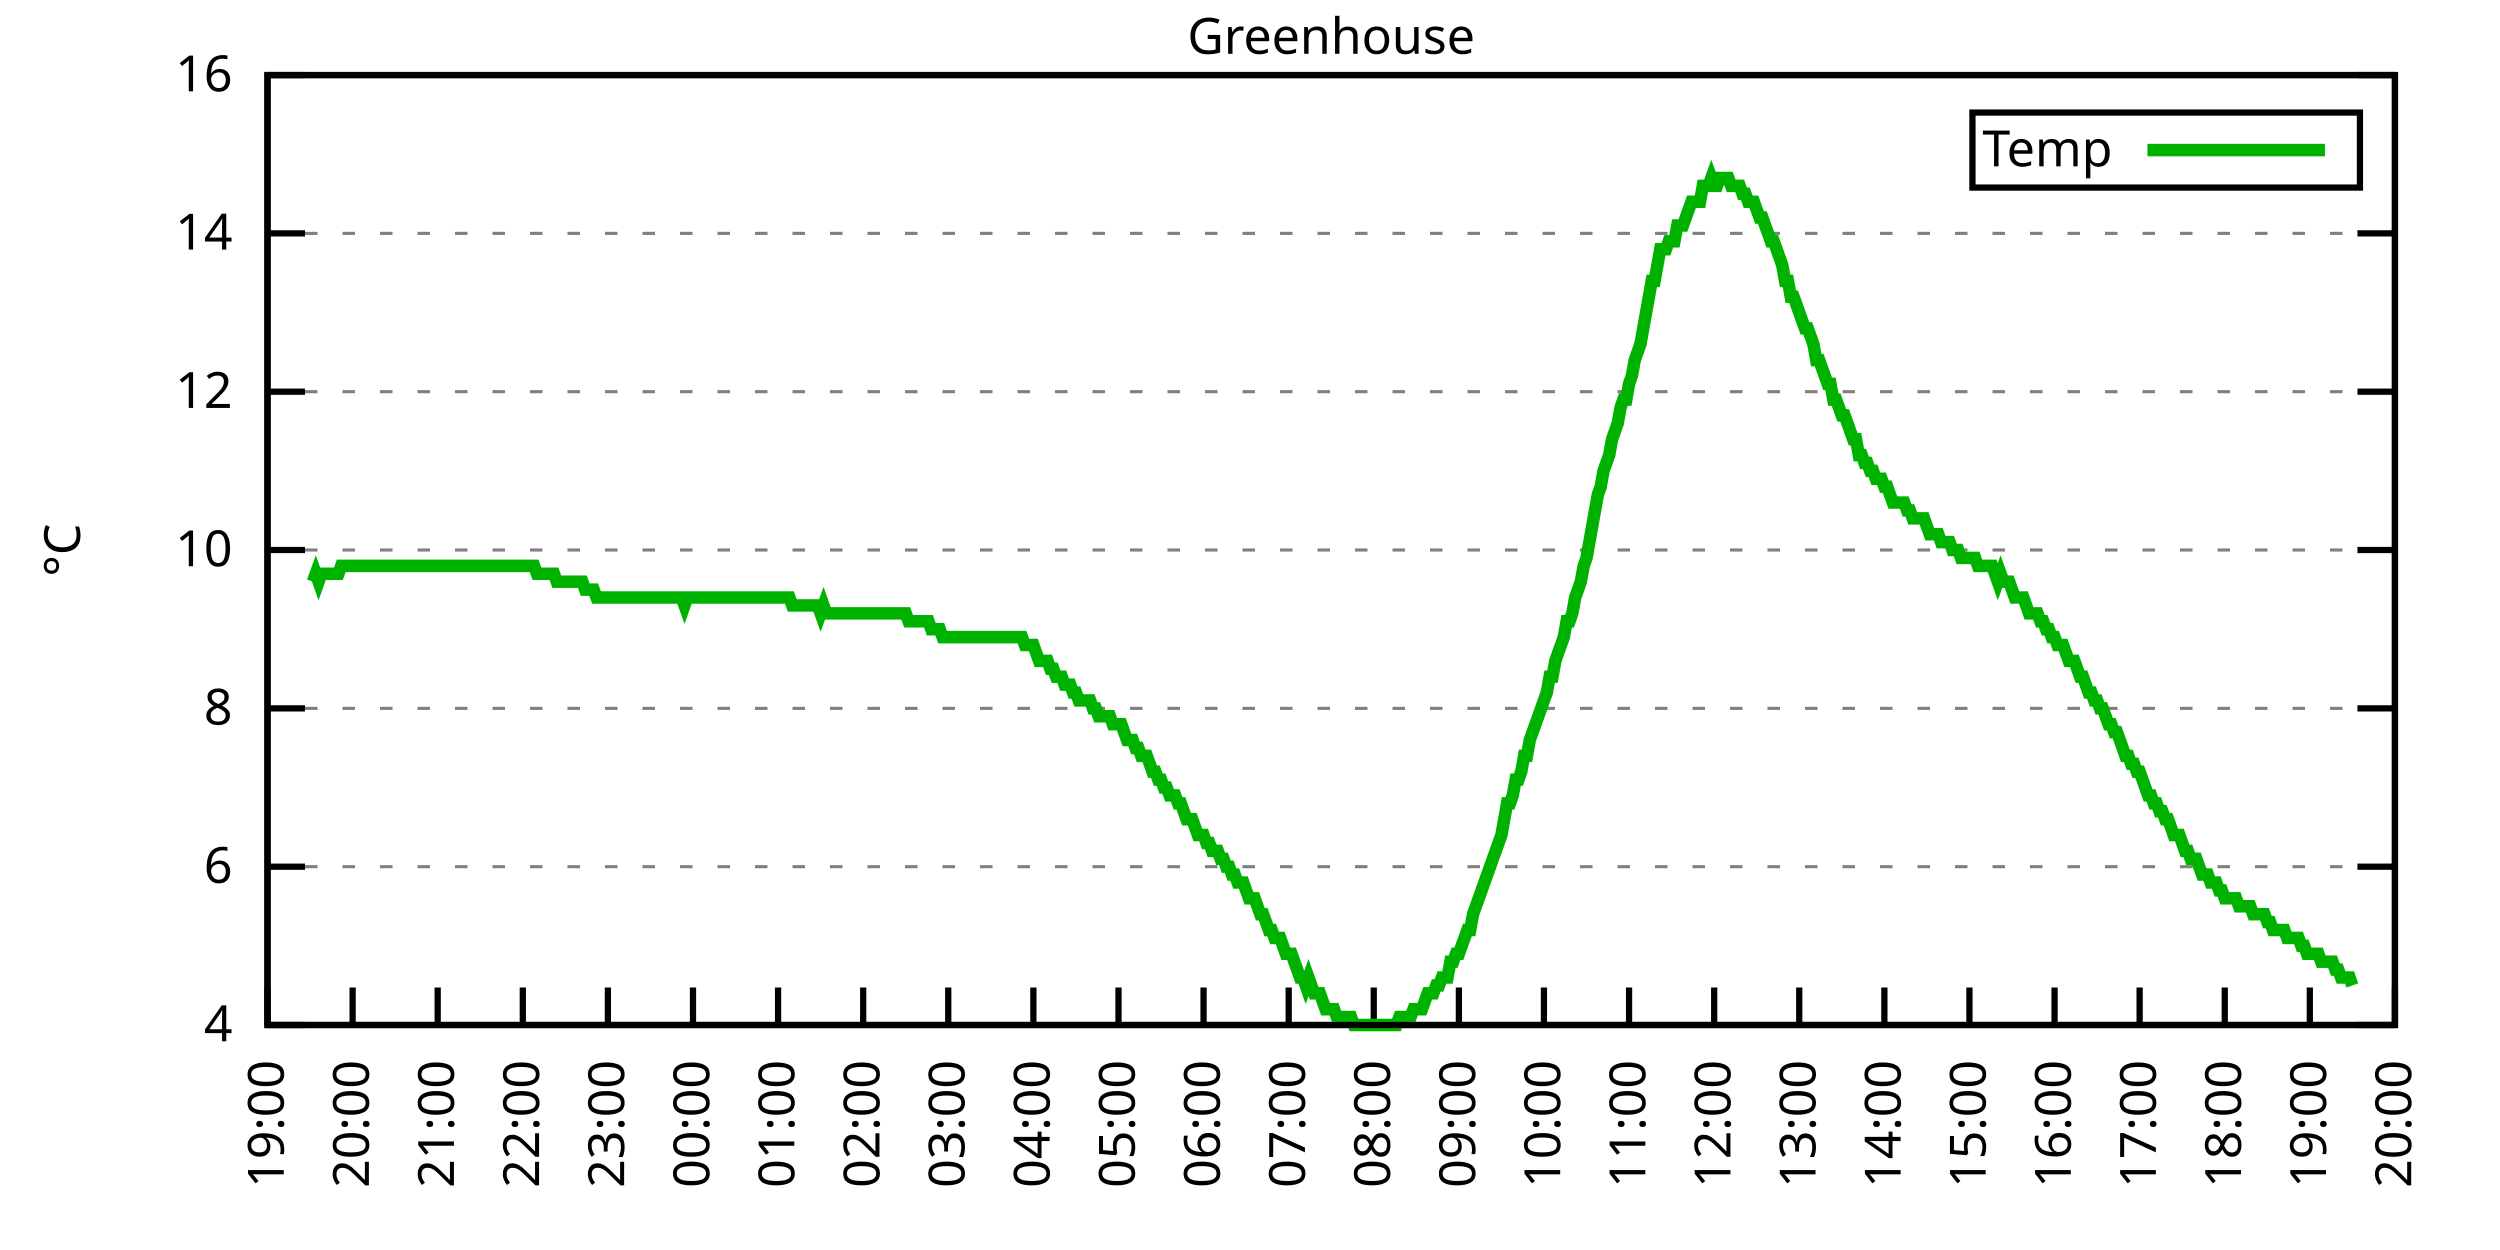
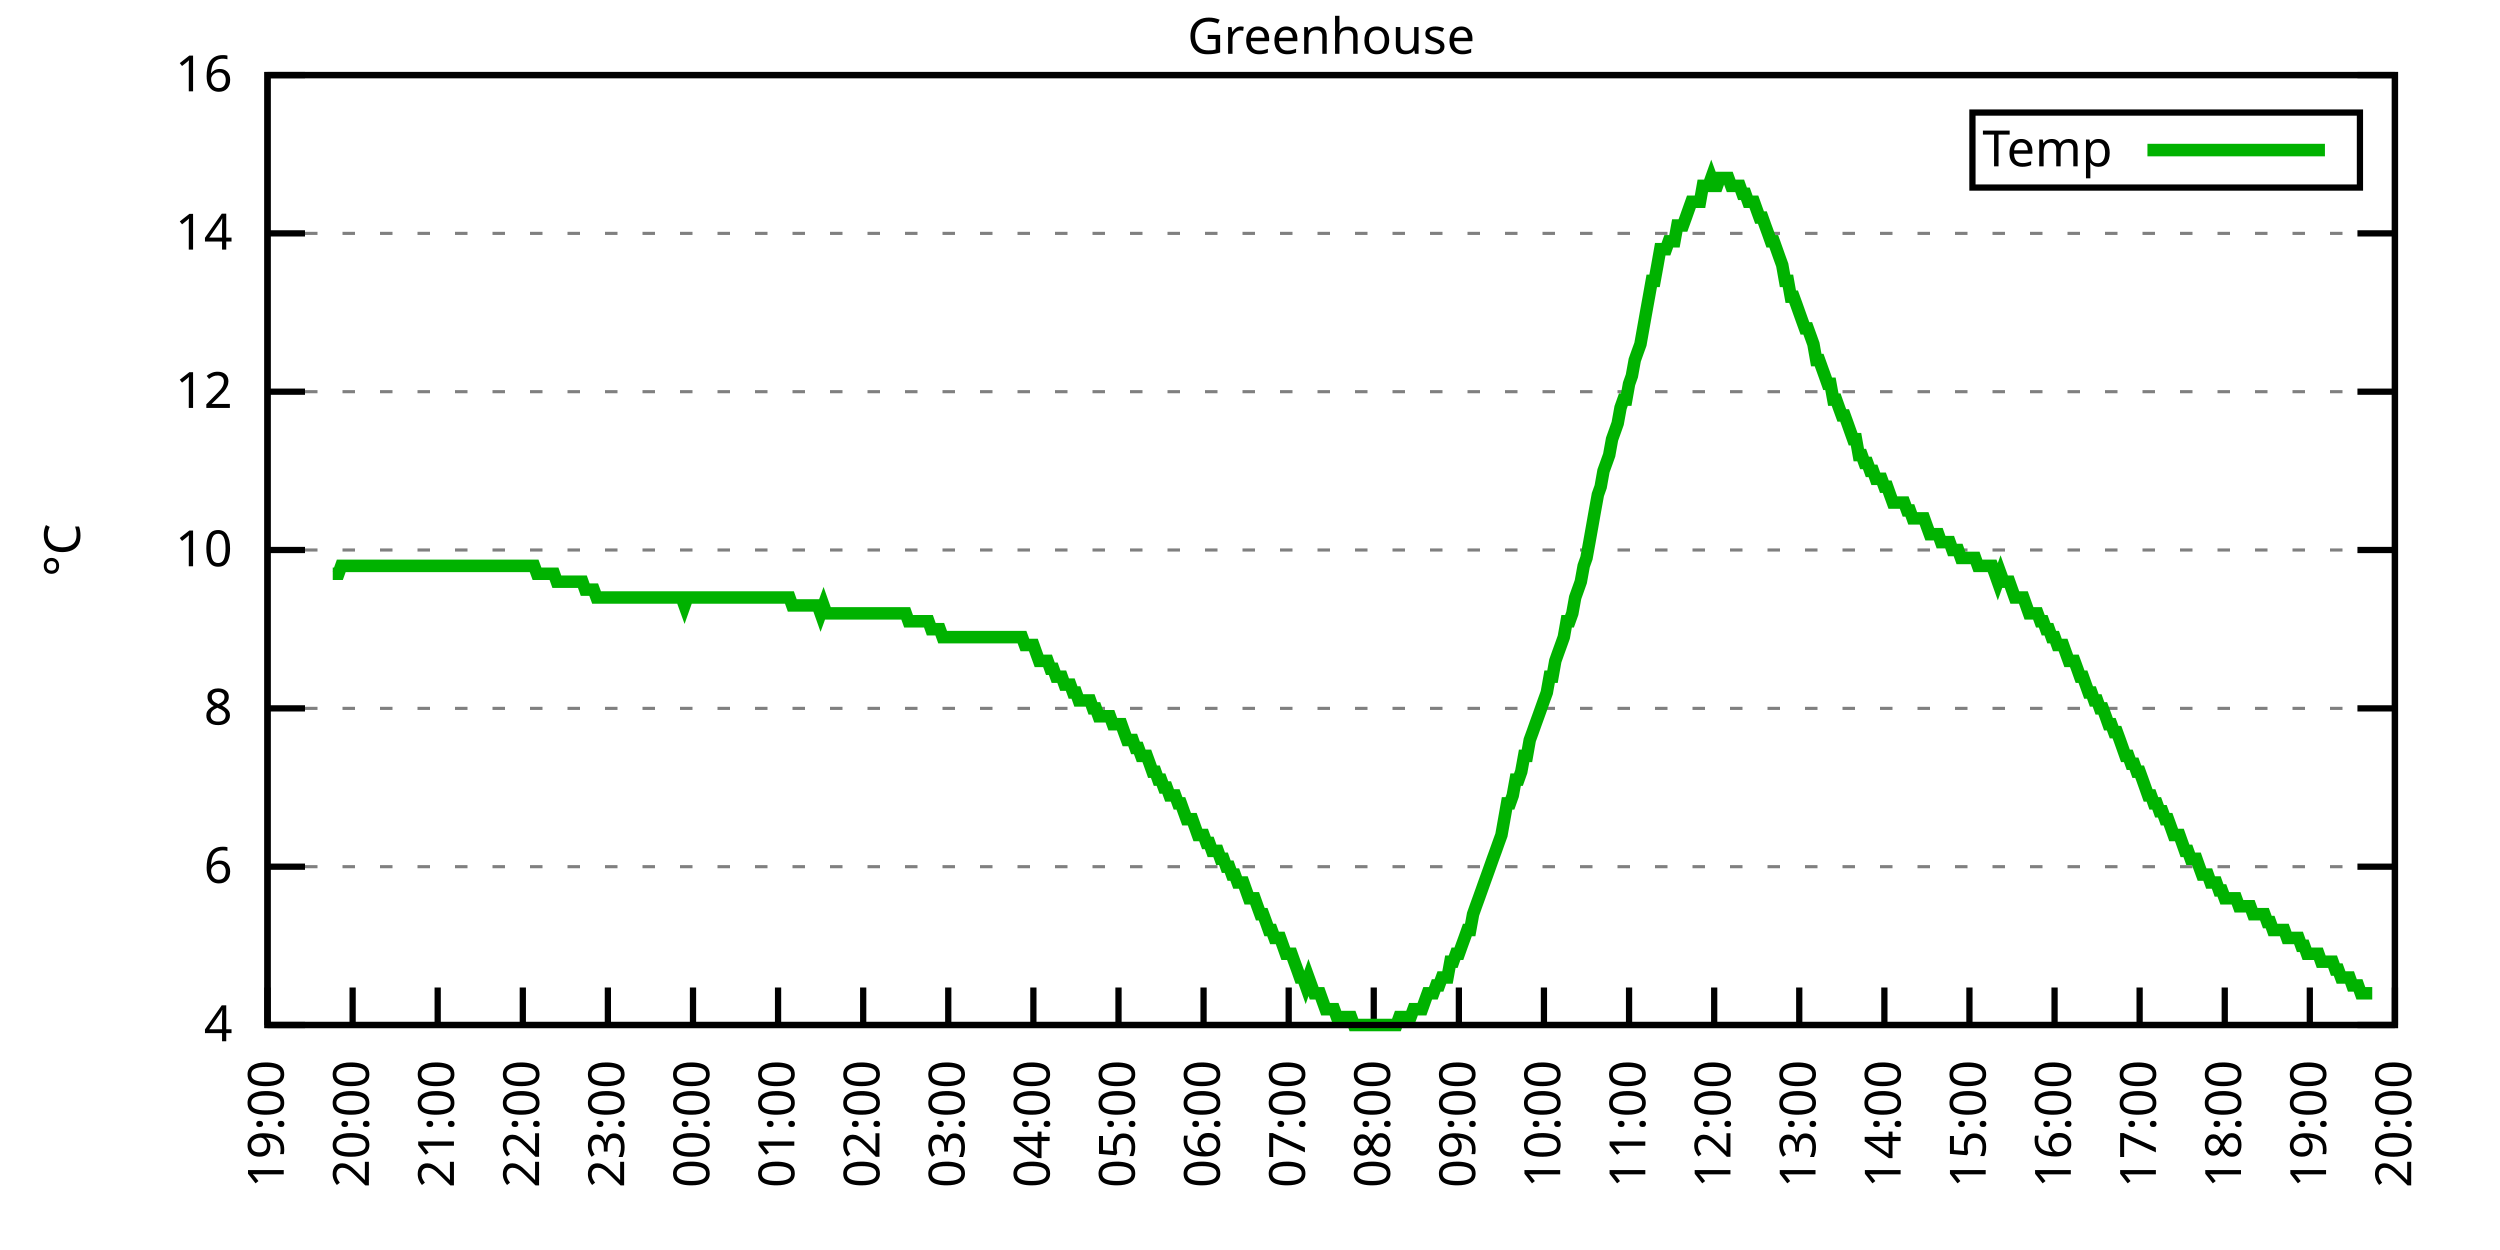
<svg xmlns="http://www.w3.org/2000/svg" xmlns:xlink="http://www.w3.org/1999/xlink" width="400" height="200" viewBox="0 0 400 200">
  <g id="gnuplot_canvas">
    <rect x="0" y="0" width="400" height="200" fill="none" />
    <defs>
      <circle id="gpDot" r="0.5" stroke-width="0.5" stroke="currentColor" />
      <path id="gpPt0" stroke-width="0.333" stroke="currentColor" d="M-1,0 h2 M0,-1 v2" />
      <path id="gpPt1" stroke-width="0.333" stroke="currentColor" d="M-1,-1 L1,1 M1,-1 L-1,1" />
      <path id="gpPt2" stroke-width="0.333" stroke="currentColor" d="M-1,0 L1,0 M0,-1 L0,1 M-1,-1 L1,1 M-1,1 L1,-1" />
      <rect id="gpPt3" stroke-width="0.333" stroke="currentColor" x="-1" y="-1" width="2" height="2" />
      <rect id="gpPt4" stroke-width="0.333" stroke="currentColor" fill="currentColor" x="-1" y="-1" width="2" height="2" />
      <circle id="gpPt5" stroke-width="0.333" stroke="currentColor" cx="0" cy="0" r="1" />
      <use xlink:href="#gpPt5" id="gpPt6" fill="currentColor" stroke="none" />
      <path id="gpPt7" stroke-width="0.333" stroke="currentColor" d="M0,-1.33 L-1.33,0.67 L1.33,0.67 z" />
      <use xlink:href="#gpPt7" id="gpPt8" fill="currentColor" stroke="none" />
      <use xlink:href="#gpPt7" id="gpPt9" stroke="currentColor" transform="rotate(180)" />
      <use xlink:href="#gpPt9" id="gpPt10" fill="currentColor" stroke="none" />
      <use xlink:href="#gpPt3" id="gpPt11" stroke="currentColor" transform="rotate(45)" />
      <use xlink:href="#gpPt11" id="gpPt12" fill="currentColor" stroke="none" />
      <path id="gpPt13" stroke-width="0.333" stroke="currentColor" d="M0,1.330 L1.265,0.411 L0.782,-1.067 L-0.782,-1.076 L-1.265,0.411 z" />
      <use xlink:href="#gpPt13" id="gpPt14" fill="currentColor" stroke="none" />
      <filter id="textbox" filterUnits="objectBoundingBox" x="0" y="0" height="1" width="1">
        <feFlood flood-color="white" flood-opacity="1" result="bgnd" />
        <feComposite in="SourceGraphic" in2="bgnd" operator="atop" />
      </filter>
      <filter id="greybox" filterUnits="objectBoundingBox" x="0" y="0" height="1" width="1">
        <feFlood flood-color="lightgrey" flood-opacity="1" result="grey" />
        <feComposite in="SourceGraphic" in2="grey" operator="atop" />
      </filter>
    </defs>
    <g fill="none" color="white" stroke="currentColor" stroke-width="1.00" stroke-linecap="butt" stroke-linejoin="miter">
</g>
    <g fill="none" color="black" stroke="currentColor" stroke-width="1.00" stroke-linecap="butt" stroke-linejoin="miter">
      <g stroke="none" shape-rendering="crispEdges">
        <polygon fill="rgb(255, 255, 255)" points="42.80,164.00 383.18,164.00 383.18,12.02 42.80,12.02 " />
      </g>
    </g>
    <g fill="none" color="black" stroke="currentColor" stroke-width="1.00" stroke-linecap="butt" stroke-linejoin="miter">
</g>
    <g fill="none" color="black" stroke="black" stroke-width="0.50" stroke-linecap="butt" stroke-linejoin="miter">
</g>
    <g fill="none" color="gray" stroke="currentColor" stroke-width="0.50" stroke-linecap="butt" stroke-linejoin="miter">
      <path stroke="gray" stroke-dasharray="2,4" class="gridline" d="M42.80,164.00 L383.19,164.00  " />
    </g>
    <g fill="none" color="gray" stroke="gray" stroke-width="1.00" stroke-linecap="butt" stroke-linejoin="miter">
</g>
    <g fill="none" color="black" stroke="currentColor" stroke-width="1.00" stroke-linecap="butt" stroke-linejoin="miter">
      <path stroke="black" d="M42.80,164.00 L48.80,164.00 M383.19,164.00 L377.19,164.00  " />
      <g transform="translate(37.20,166.60)" stroke="none" fill="black" font-family="Sans" font-size="8.00" text-anchor="end">
        <text>
          <tspan font-family="Sans"> 4</tspan>
        </text>
      </g>
    </g>
    <g fill="none" color="black" stroke="currentColor" stroke-width="1.00" stroke-linecap="butt" stroke-linejoin="miter">
</g>
    <g fill="none" color="black" stroke="black" stroke-width="0.50" stroke-linecap="butt" stroke-linejoin="miter">
</g>
    <g fill="none" color="gray" stroke="currentColor" stroke-width="0.50" stroke-linecap="butt" stroke-linejoin="miter">
      <path stroke="gray" stroke-dasharray="2,4" class="gridline" d="M42.80,138.67 L383.19,138.67  " />
    </g>
    <g fill="none" color="gray" stroke="gray" stroke-width="1.00" stroke-linecap="butt" stroke-linejoin="miter">
</g>
    <g fill="none" color="black" stroke="currentColor" stroke-width="1.00" stroke-linecap="butt" stroke-linejoin="miter">
      <path stroke="black" d="M42.80,138.67 L48.80,138.67 M383.19,138.67 L377.19,138.67  " />
      <g transform="translate(37.20,141.27)" stroke="none" fill="black" font-family="Sans" font-size="8.00" text-anchor="end">
        <text>
          <tspan font-family="Sans"> 6</tspan>
        </text>
      </g>
    </g>
    <g fill="none" color="black" stroke="currentColor" stroke-width="1.00" stroke-linecap="butt" stroke-linejoin="miter">
</g>
    <g fill="none" color="black" stroke="black" stroke-width="0.50" stroke-linecap="butt" stroke-linejoin="miter">
</g>
    <g fill="none" color="gray" stroke="currentColor" stroke-width="0.50" stroke-linecap="butt" stroke-linejoin="miter">
      <path stroke="gray" stroke-dasharray="2,4" class="gridline" d="M42.80,113.34 L383.19,113.34  " />
    </g>
    <g fill="none" color="gray" stroke="gray" stroke-width="1.00" stroke-linecap="butt" stroke-linejoin="miter">
</g>
    <g fill="none" color="black" stroke="currentColor" stroke-width="1.00" stroke-linecap="butt" stroke-linejoin="miter">
      <path stroke="black" d="M42.80,113.34 L48.80,113.34 M383.19,113.34 L377.19,113.34  " />
      <g transform="translate(37.20,115.94)" stroke="none" fill="black" font-family="Sans" font-size="8.00" text-anchor="end">
        <text>
          <tspan font-family="Sans"> 8</tspan>
        </text>
      </g>
    </g>
    <g fill="none" color="black" stroke="currentColor" stroke-width="1.00" stroke-linecap="butt" stroke-linejoin="miter">
</g>
    <g fill="none" color="black" stroke="black" stroke-width="0.50" stroke-linecap="butt" stroke-linejoin="miter">
</g>
    <g fill="none" color="gray" stroke="currentColor" stroke-width="0.50" stroke-linecap="butt" stroke-linejoin="miter">
      <path stroke="gray" stroke-dasharray="2,4" class="gridline" d="M42.80,88.00 L383.19,88.00  " />
    </g>
    <g fill="none" color="gray" stroke="gray" stroke-width="1.00" stroke-linecap="butt" stroke-linejoin="miter">
</g>
    <g fill="none" color="black" stroke="currentColor" stroke-width="1.00" stroke-linecap="butt" stroke-linejoin="miter">
      <path stroke="black" d="M42.80,88.00 L48.80,88.00 M383.19,88.00 L377.19,88.00  " />
      <g transform="translate(37.20,90.60)" stroke="none" fill="black" font-family="Sans" font-size="8.00" text-anchor="end">
        <text>
          <tspan font-family="Sans"> 10</tspan>
        </text>
      </g>
    </g>
    <g fill="none" color="black" stroke="currentColor" stroke-width="1.00" stroke-linecap="butt" stroke-linejoin="miter">
</g>
    <g fill="none" color="black" stroke="black" stroke-width="0.50" stroke-linecap="butt" stroke-linejoin="miter">
</g>
    <g fill="none" color="gray" stroke="currentColor" stroke-width="0.50" stroke-linecap="butt" stroke-linejoin="miter">
      <path stroke="gray" stroke-dasharray="2,4" class="gridline" d="M42.80,62.67 L383.19,62.67  " />
    </g>
    <g fill="none" color="gray" stroke="gray" stroke-width="1.00" stroke-linecap="butt" stroke-linejoin="miter">
</g>
    <g fill="none" color="black" stroke="currentColor" stroke-width="1.00" stroke-linecap="butt" stroke-linejoin="miter">
      <path stroke="black" d="M42.80,62.67 L48.80,62.67 M383.19,62.67 L377.19,62.67  " />
      <g transform="translate(37.20,65.27)" stroke="none" fill="black" font-family="Sans" font-size="8.00" text-anchor="end">
        <text>
          <tspan font-family="Sans"> 12</tspan>
        </text>
      </g>
    </g>
    <g fill="none" color="black" stroke="currentColor" stroke-width="1.00" stroke-linecap="butt" stroke-linejoin="miter">
</g>
    <g fill="none" color="black" stroke="black" stroke-width="0.50" stroke-linecap="butt" stroke-linejoin="miter">
</g>
    <g fill="none" color="gray" stroke="currentColor" stroke-width="0.50" stroke-linecap="butt" stroke-linejoin="miter">
      <path stroke="gray" stroke-dasharray="2,4" class="gridline" d="M42.80,37.34 L383.19,37.34  " />
    </g>
    <g fill="none" color="gray" stroke="gray" stroke-width="1.00" stroke-linecap="butt" stroke-linejoin="miter">
</g>
    <g fill="none" color="black" stroke="currentColor" stroke-width="1.00" stroke-linecap="butt" stroke-linejoin="miter">
      <path stroke="black" d="M42.80,37.34 L48.80,37.34 M383.19,37.34 L377.19,37.34  " />
      <g transform="translate(37.20,39.94)" stroke="none" fill="black" font-family="Sans" font-size="8.00" text-anchor="end">
        <text>
          <tspan font-family="Sans"> 14</tspan>
        </text>
      </g>
    </g>
    <g fill="none" color="black" stroke="currentColor" stroke-width="1.00" stroke-linecap="butt" stroke-linejoin="miter">
</g>
    <g fill="none" color="black" stroke="black" stroke-width="0.50" stroke-linecap="butt" stroke-linejoin="miter">
</g>
    <g fill="none" color="gray" stroke="currentColor" stroke-width="0.50" stroke-linecap="butt" stroke-linejoin="miter">
      <path stroke="gray" stroke-dasharray="2,4" class="gridline" d="M42.80,12.01 L383.19,12.01  " />
    </g>
    <g fill="none" color="gray" stroke="gray" stroke-width="1.00" stroke-linecap="butt" stroke-linejoin="miter">
</g>
    <g fill="none" color="black" stroke="currentColor" stroke-width="1.00" stroke-linecap="butt" stroke-linejoin="miter">
      <path stroke="black" d="M42.80,12.01 L48.80,12.01 M383.19,12.01 L377.19,12.01  " />
      <g transform="translate(37.20,14.61)" stroke="none" fill="black" font-family="Sans" font-size="8.00" text-anchor="end">
        <text>
          <tspan font-family="Sans"> 16</tspan>
        </text>
      </g>
    </g>
    <g fill="none" color="black" stroke="currentColor" stroke-width="1.00" stroke-linecap="butt" stroke-linejoin="miter">
      <path stroke="black" d="M42.80,164.00 L42.80,158.00  " />
      <g transform="translate(45.40,169.60) rotate(270.00)" stroke="none" fill="black" font-family="Sans" font-size="8.00" text-anchor="end">
        <text>
          <tspan font-family="Sans">19:00</tspan>
        </text>
      </g>
    </g>
    <g fill="none" color="black" stroke="currentColor" stroke-width="1.00" stroke-linecap="butt" stroke-linejoin="miter">
      <path stroke="black" d="M56.42,164.00 L56.42,158.00  " />
      <g transform="translate(59.02,169.60) rotate(270.00)" stroke="none" fill="black" font-family="Sans" font-size="8.00" text-anchor="end">
        <text>
          <tspan font-family="Sans">20:00</tspan>
        </text>
      </g>
    </g>
    <g fill="none" color="black" stroke="currentColor" stroke-width="1.00" stroke-linecap="butt" stroke-linejoin="miter">
      <path stroke="black" d="M70.03,164.00 L70.03,158.00  " />
      <g transform="translate(72.63,169.60) rotate(270.00)" stroke="none" fill="black" font-family="Sans" font-size="8.00" text-anchor="end">
        <text>
          <tspan font-family="Sans">21:00</tspan>
        </text>
      </g>
    </g>
    <g fill="none" color="black" stroke="currentColor" stroke-width="1.00" stroke-linecap="butt" stroke-linejoin="miter">
      <path stroke="black" d="M83.65,164.00 L83.65,158.00  " />
      <g transform="translate(86.25,169.60) rotate(270.00)" stroke="none" fill="black" font-family="Sans" font-size="8.00" text-anchor="end">
        <text>
          <tspan font-family="Sans">22:00</tspan>
        </text>
      </g>
    </g>
    <g fill="none" color="black" stroke="currentColor" stroke-width="1.00" stroke-linecap="butt" stroke-linejoin="miter">
      <path stroke="black" d="M97.26,164.00 L97.26,158.00  " />
      <g transform="translate(99.86,169.60) rotate(270.00)" stroke="none" fill="black" font-family="Sans" font-size="8.00" text-anchor="end">
        <text>
          <tspan font-family="Sans">23:00</tspan>
        </text>
      </g>
    </g>
    <g fill="none" color="black" stroke="currentColor" stroke-width="1.00" stroke-linecap="butt" stroke-linejoin="miter">
      <path stroke="black" d="M110.88,164.00 L110.88,158.00  " />
      <g transform="translate(113.48,169.60) rotate(270.00)" stroke="none" fill="black" font-family="Sans" font-size="8.00" text-anchor="end">
        <text>
          <tspan font-family="Sans">00:00</tspan>
        </text>
      </g>
    </g>
    <g fill="none" color="black" stroke="currentColor" stroke-width="1.00" stroke-linecap="butt" stroke-linejoin="miter">
      <path stroke="black" d="M124.49,164.00 L124.49,158.00  " />
      <g transform="translate(127.09,169.60) rotate(270.00)" stroke="none" fill="black" font-family="Sans" font-size="8.00" text-anchor="end">
        <text>
          <tspan font-family="Sans">01:00</tspan>
        </text>
      </g>
    </g>
    <g fill="none" color="black" stroke="currentColor" stroke-width="1.00" stroke-linecap="butt" stroke-linejoin="miter">
      <path stroke="black" d="M138.11,164.00 L138.11,158.00  " />
      <g transform="translate(140.71,169.60) rotate(270.00)" stroke="none" fill="black" font-family="Sans" font-size="8.00" text-anchor="end">
        <text>
          <tspan font-family="Sans">02:00</tspan>
        </text>
      </g>
    </g>
    <g fill="none" color="black" stroke="currentColor" stroke-width="1.00" stroke-linecap="butt" stroke-linejoin="miter">
      <path stroke="black" d="M151.72,164.00 L151.72,158.00  " />
      <g transform="translate(154.32,169.60) rotate(270.00)" stroke="none" fill="black" font-family="Sans" font-size="8.00" text-anchor="end">
        <text>
          <tspan font-family="Sans">03:00</tspan>
        </text>
      </g>
    </g>
    <g fill="none" color="black" stroke="currentColor" stroke-width="1.00" stroke-linecap="butt" stroke-linejoin="miter">
      <path stroke="black" d="M165.34,164.00 L165.34,158.00  " />
      <g transform="translate(167.94,169.60) rotate(270.00)" stroke="none" fill="black" font-family="Sans" font-size="8.00" text-anchor="end">
        <text>
          <tspan font-family="Sans">04:00</tspan>
        </text>
      </g>
    </g>
    <g fill="none" color="black" stroke="currentColor" stroke-width="1.00" stroke-linecap="butt" stroke-linejoin="miter">
      <path stroke="black" d="M178.96,164.00 L178.96,158.00  " />
      <g transform="translate(181.56,169.60) rotate(270.00)" stroke="none" fill="black" font-family="Sans" font-size="8.00" text-anchor="end">
        <text>
          <tspan font-family="Sans">05:00</tspan>
        </text>
      </g>
    </g>
    <g fill="none" color="black" stroke="currentColor" stroke-width="1.00" stroke-linecap="butt" stroke-linejoin="miter">
      <path stroke="black" d="M192.57,164.00 L192.57,158.00  " />
      <g transform="translate(195.17,169.60) rotate(270.00)" stroke="none" fill="black" font-family="Sans" font-size="8.00" text-anchor="end">
        <text>
          <tspan font-family="Sans">06:00</tspan>
        </text>
      </g>
    </g>
    <g fill="none" color="black" stroke="currentColor" stroke-width="1.00" stroke-linecap="butt" stroke-linejoin="miter">
      <path stroke="black" d="M206.19,164.00 L206.19,158.00  " />
      <g transform="translate(208.79,169.60) rotate(270.00)" stroke="none" fill="black" font-family="Sans" font-size="8.00" text-anchor="end">
        <text>
          <tspan font-family="Sans">07:00</tspan>
        </text>
      </g>
    </g>
    <g fill="none" color="black" stroke="currentColor" stroke-width="1.00" stroke-linecap="butt" stroke-linejoin="miter">
      <path stroke="black" d="M219.80,164.00 L219.80,158.00  " />
      <g transform="translate(222.40,169.60) rotate(270.00)" stroke="none" fill="black" font-family="Sans" font-size="8.00" text-anchor="end">
        <text>
          <tspan font-family="Sans">08:00</tspan>
        </text>
      </g>
    </g>
    <g fill="none" color="black" stroke="currentColor" stroke-width="1.00" stroke-linecap="butt" stroke-linejoin="miter">
      <path stroke="black" d="M233.42,164.00 L233.42,158.00  " />
      <g transform="translate(236.02,169.60) rotate(270.00)" stroke="none" fill="black" font-family="Sans" font-size="8.00" text-anchor="end">
        <text>
          <tspan font-family="Sans">09:00</tspan>
        </text>
      </g>
    </g>
    <g fill="none" color="black" stroke="currentColor" stroke-width="1.00" stroke-linecap="butt" stroke-linejoin="miter">
      <path stroke="black" d="M247.03,164.00 L247.03,158.00  " />
      <g transform="translate(249.63,169.60) rotate(270.00)" stroke="none" fill="black" font-family="Sans" font-size="8.00" text-anchor="end">
        <text>
          <tspan font-family="Sans">10:00</tspan>
        </text>
      </g>
    </g>
    <g fill="none" color="black" stroke="currentColor" stroke-width="1.00" stroke-linecap="butt" stroke-linejoin="miter">
      <path stroke="black" d="M260.65,164.00 L260.65,158.00  " />
      <g transform="translate(263.25,169.60) rotate(270.00)" stroke="none" fill="black" font-family="Sans" font-size="8.00" text-anchor="end">
        <text>
          <tspan font-family="Sans">11:00</tspan>
        </text>
      </g>
    </g>
    <g fill="none" color="black" stroke="currentColor" stroke-width="1.00" stroke-linecap="butt" stroke-linejoin="miter">
      <path stroke="black" d="M274.27,164.00 L274.27,158.00  " />
      <g transform="translate(276.87,169.60) rotate(270.00)" stroke="none" fill="black" font-family="Sans" font-size="8.00" text-anchor="end">
        <text>
          <tspan font-family="Sans">12:00</tspan>
        </text>
      </g>
    </g>
    <g fill="none" color="black" stroke="currentColor" stroke-width="1.00" stroke-linecap="butt" stroke-linejoin="miter">
      <path stroke="black" d="M287.88,164.00 L287.88,158.00  " />
      <g transform="translate(290.48,169.60) rotate(270.00)" stroke="none" fill="black" font-family="Sans" font-size="8.00" text-anchor="end">
        <text>
          <tspan font-family="Sans">13:00</tspan>
        </text>
      </g>
    </g>
    <g fill="none" color="black" stroke="currentColor" stroke-width="1.00" stroke-linecap="butt" stroke-linejoin="miter">
      <path stroke="black" d="M301.50,164.00 L301.50,158.00  " />
      <g transform="translate(304.10,169.60) rotate(270.00)" stroke="none" fill="black" font-family="Sans" font-size="8.00" text-anchor="end">
        <text>
          <tspan font-family="Sans">14:00</tspan>
        </text>
      </g>
    </g>
    <g fill="none" color="black" stroke="currentColor" stroke-width="1.00" stroke-linecap="butt" stroke-linejoin="miter">
      <path stroke="black" d="M315.11,164.00 L315.11,158.00  " />
      <g transform="translate(317.71,169.60) rotate(270.00)" stroke="none" fill="black" font-family="Sans" font-size="8.00" text-anchor="end">
        <text>
          <tspan font-family="Sans">15:00</tspan>
        </text>
      </g>
    </g>
    <g fill="none" color="black" stroke="currentColor" stroke-width="1.00" stroke-linecap="butt" stroke-linejoin="miter">
      <path stroke="black" d="M328.73,164.00 L328.73,158.00  " />
      <g transform="translate(331.33,169.60) rotate(270.00)" stroke="none" fill="black" font-family="Sans" font-size="8.00" text-anchor="end">
        <text>
          <tspan font-family="Sans">16:00</tspan>
        </text>
      </g>
    </g>
    <g fill="none" color="black" stroke="currentColor" stroke-width="1.00" stroke-linecap="butt" stroke-linejoin="miter">
      <path stroke="black" d="M342.34,164.00 L342.34,158.00  " />
      <g transform="translate(344.94,169.60) rotate(270.00)" stroke="none" fill="black" font-family="Sans" font-size="8.00" text-anchor="end">
        <text>
          <tspan font-family="Sans">17:00</tspan>
        </text>
      </g>
    </g>
    <g fill="none" color="black" stroke="currentColor" stroke-width="1.00" stroke-linecap="butt" stroke-linejoin="miter">
      <path stroke="black" d="M355.96,164.00 L355.96,158.00  " />
      <g transform="translate(358.56,169.60) rotate(270.00)" stroke="none" fill="black" font-family="Sans" font-size="8.00" text-anchor="end">
        <text>
          <tspan font-family="Sans">18:00</tspan>
        </text>
      </g>
    </g>
    <g fill="none" color="black" stroke="currentColor" stroke-width="1.00" stroke-linecap="butt" stroke-linejoin="miter">
      <path stroke="black" d="M369.57,164.00 L369.57,158.00  " />
      <g transform="translate(372.17,169.60) rotate(270.00)" stroke="none" fill="black" font-family="Sans" font-size="8.00" text-anchor="end">
        <text>
          <tspan font-family="Sans">19:00</tspan>
        </text>
      </g>
    </g>
    <g fill="none" color="black" stroke="currentColor" stroke-width="1.00" stroke-linecap="butt" stroke-linejoin="miter">
      <path stroke="black" d="M383.19,164.00 L383.19,158.00  " />
      <g transform="translate(385.79,169.60) rotate(270.00)" stroke="none" fill="black" font-family="Sans" font-size="8.00" text-anchor="end">
        <text>
          <tspan font-family="Sans">20:00</tspan>
        </text>
      </g>
    </g>
    <g fill="none" color="black" stroke="currentColor" stroke-width="1.00" stroke-linecap="butt" stroke-linejoin="miter">
</g>
    <g fill="none" color="black" stroke="currentColor" stroke-width="1.00" stroke-linecap="butt" stroke-linejoin="miter">
      <path stroke="black" d="M42.80,12.01 L42.80,164.00 L383.19,164.00 L383.19,12.01 L42.80,12.01 Z  " />
    </g>
    <g fill="none" color="black" stroke="currentColor" stroke-width="1.00" stroke-linecap="butt" stroke-linejoin="miter">
</g>
    <g fill="none" color="black" stroke="currentColor" stroke-width="1.00" stroke-linecap="butt" stroke-linejoin="miter">
      <path stroke="black" d="M315.59,30.01 L315.59,18.01 L377.59,18.01 L377.59,30.01 L315.59,30.01 Z  " />
    </g>
    <g id="Greenhouse_plot_1">
      <g fill="none" color="white" stroke="black" stroke-width="2.00" stroke-linecap="butt" stroke-linejoin="miter">
</g>
      <g fill="none" color="black" stroke="currentColor" stroke-width="2.00" stroke-linecap="butt" stroke-linejoin="miter">
        <g transform="translate(337.99,26.61)" stroke="none" fill="black" font-family="Sans" font-size="8.00" text-anchor="end">
          <text>
            <tspan font-family="Sans">Temp</tspan>
          </text>
        </g>
      </g>
      <g fill="none" color="black" stroke="currentColor" stroke-width="2.00" stroke-linecap="butt" stroke-linejoin="miter">
-         <path stroke="rgb(  0, 178,   0)" d="M343.59,24.01 L371.99,24.01 M50.06,93.07 L50.52,91.80 L50.97,93.07 L51.42,91.80 L51.88,91.80 L52.33,91.80   L52.78,91.80 L53.24,91.80 L53.69,91.80 L54.15,91.80 L54.60,90.54 L55.05,90.54 L55.51,90.54 L55.96,90.54   L56.42,90.54 L56.87,90.54 L57.32,90.54 L57.78,90.54 L58.23,90.54 L58.68,90.54 L59.14,90.54 L59.59,90.54   L60.05,90.54 L60.50,90.54 L60.95,90.54 L61.41,90.54 L61.86,90.54 L62.32,90.54 L62.77,90.54 L63.22,90.54   L63.68,90.54 L64.13,90.54 L64.58,90.54 L65.04,90.54 L65.49,90.54 L65.95,90.54 L66.40,90.54 L66.85,90.54   L67.31,90.54 L67.76,90.54 L68.22,90.54 L68.67,90.54 L69.12,90.54 L69.58,90.54 L70.03,90.54 L70.49,90.54   L70.94,90.54 L71.39,90.54 L71.85,90.54 L72.30,90.54 L72.75,90.54 L73.21,90.54 L73.66,90.54 L74.12,90.54   L74.57,90.54 L75.02,90.54 L75.48,90.54 L75.93,90.54 L76.39,90.54 L76.84,90.54 L77.29,90.54 L77.75,90.54   L78.20,90.54 L78.65,90.54 L79.11,90.54 L79.56,90.54 L80.02,90.54 L80.47,90.54 L80.92,90.54 L81.38,90.54   L81.83,90.54 L82.29,90.54 L82.74,90.54 L83.19,90.54 L83.65,90.54 L84.10,90.54 L84.55,90.54 L85.01,90.54   L85.46,90.54 L85.92,91.80 L86.37,91.80 L86.82,91.80 L87.28,91.80 L87.73,91.80 L88.19,91.80 L88.64,91.80   L89.09,93.07 L89.55,93.07 L90.00,93.07 L90.45,93.07 L90.91,93.07 L91.36,93.07 L91.82,93.07 L92.27,93.07   L92.72,93.07 L93.18,93.07 L93.63,94.34 L94.09,94.34 L94.54,94.34 L94.99,94.34 L95.45,95.60 L95.90,95.60   L96.35,95.60 L96.81,95.60 L97.26,95.60 L97.72,95.60 L98.17,95.60 L98.62,95.60 L99.08,95.60 L99.53,95.60   L99.99,95.60 L100.44,95.60 L101.35,95.60 L101.80,95.60 L102.25,95.60 L102.71,95.60 L103.16,95.60 L103.62,95.60   L104.07,95.60 L104.52,95.60 L104.98,95.60 L105.43,95.60 L105.89,95.60 L106.34,95.60 L106.79,95.60 L107.25,95.60   L107.70,95.60 L108.15,95.60 L108.61,95.60 L109.06,95.60 L109.52,96.87 L109.97,95.60 L110.42,95.60 L110.88,95.60   L111.33,95.60 L111.79,95.60 L112.24,95.60 L112.69,95.60 L113.15,95.60 L113.60,95.60 L114.05,95.60 L114.51,95.60   L114.96,95.60 L115.42,95.60 L115.87,95.60 L116.32,95.60 L116.78,95.60 L117.23,95.60 L117.69,95.60 L118.14,95.60   L118.59,95.60 L119.05,95.60 L119.50,95.60 L119.96,95.60 L120.41,95.60 L120.86,95.60 L121.32,95.60 L121.77,95.60   L122.22,95.60 L122.68,95.60 L123.13,95.60 L123.59,95.60 L124.04,95.60 L124.49,95.60 L124.95,95.60 L125.40,95.60   L125.86,95.60 L126.31,95.60 L126.76,96.87 L127.22,96.87 L127.67,96.87 L128.12,96.87 L128.58,96.87 L129.03,96.87   L129.49,96.87 L129.94,96.87 L130.39,96.87 L130.85,96.87 L131.30,98.14 L131.76,96.87 L132.21,98.14 L132.66,98.14   L133.12,98.14 L133.57,98.14 L134.02,98.14 L134.48,98.14 L134.93,98.14 L135.39,98.14 L135.84,98.14 L136.29,98.14   L136.75,98.14 L137.20,98.14 L137.66,98.14 L138.11,98.14 L138.56,98.14 L139.02,98.14 L139.47,98.14 L139.92,98.14   L140.38,98.14 L140.83,98.14 L141.29,98.14 L141.74,98.14 L142.19,98.14 L142.65,98.14 L143.10,98.14 L143.56,98.14   L144.01,98.14 L144.46,98.14 L144.92,98.14 L145.37,99.40 L145.82,99.40 L146.28,99.40 L146.73,99.40 L147.19,99.40   L147.64,99.40 L148.09,99.40 L148.55,99.40 L149.00,100.67 L149.46,100.67 L149.91,100.67 L150.36,100.67 L150.82,101.94   L151.27,101.94 L151.72,101.94 L152.18,101.94 L152.63,101.94 L153.09,101.94 L153.54,101.94 L153.99,101.94 L154.45,101.94   L154.90,101.94 L155.36,101.94 L155.81,101.94 L156.26,101.94 L156.72,101.94 L157.17,101.94 L157.62,101.94 L158.08,101.94   L158.53,101.94 L158.99,101.94 L159.44,101.94 L159.89,101.94 L160.35,101.94 L160.80,101.94 L161.26,101.94 L161.71,101.94   L162.16,101.94 L162.62,101.94 L163.07,101.94 L163.52,101.94 L163.98,103.20 L164.43,103.20 L164.89,103.20 L165.34,103.20   L165.79,104.47 L166.25,105.74 L166.70,105.74 L167.16,105.74 L167.61,105.74 L168.06,107.00 L168.52,107.00 L168.97,108.27   L169.43,108.27 L169.88,108.27 L170.33,109.54 L170.79,109.54 L171.24,109.54 L171.69,110.80 L172.15,110.80 L172.60,112.07   L173.06,112.07 L173.51,112.07 L173.96,112.07 L174.42,112.07 L174.87,113.34 L175.33,113.34 L175.78,114.60 L176.23,114.60   L176.69,114.60 L177.14,114.60 L177.59,114.60 L178.05,115.87 L178.50,115.87 L178.96,115.87 L179.41,115.87 L179.86,117.14   L180.32,118.40 L180.77,118.40 L181.23,118.40 L181.68,119.67 L182.13,119.67 L182.59,120.94 L183.04,120.94 L183.49,120.94   L183.95,122.20 L184.40,123.47 L184.86,123.47 L185.31,124.74 L185.76,124.74 L186.22,126.00 L186.67,126.00 L187.13,127.27   L187.58,127.27 L188.03,127.27 L188.49,128.54 L188.94,128.54 L189.39,129.80 L189.85,131.07 L190.30,131.07 L190.76,131.07   L191.21,132.34 L191.66,133.60 L192.12,133.60 L192.57,133.60 L193.03,134.87 L193.48,134.87 L193.93,136.14 L194.39,136.14   L194.84,136.14 L195.29,137.40 L195.75,137.40 L196.20,138.67 L196.66,138.67 L197.11,139.93 L197.56,139.93 L198.02,141.20   L198.47,141.20 L198.93,141.20 L199.38,142.47 L199.83,143.73 L200.29,143.73 L200.74,143.73 L201.19,145.00 L201.65,146.27   L202.10,146.27 L202.56,147.53 L203.01,148.80 L203.46,148.80 L203.92,150.07 L204.37,150.07 L204.83,150.07 L205.28,151.33   L205.73,152.60 L206.19,152.60 L206.64,152.60 L207.09,153.87 L207.55,155.13 L208.00,156.40 L208.46,156.40 L208.91,157.67   L209.36,156.40 L209.82,157.67 L210.27,158.93 L210.73,158.93 L211.18,158.93 L211.63,160.20 L212.09,161.47 L212.54,161.47   L213.00,161.47 L213.45,161.47 L213.90,162.73 L214.36,162.73 L214.81,162.73 L215.26,162.73 L215.72,162.73 L216.17,162.73   L216.63,164.00 L217.08,164.00 L217.53,164.00 L217.99,164.00 L218.44,164.00 L218.90,164.00 L219.35,164.00 L219.80,164.00   L220.26,164.00 L220.71,164.00 L221.16,164.00 L221.62,164.00 L222.07,164.00 L222.53,164.00 L222.98,164.00 L223.43,164.00   L223.89,162.73 L224.34,162.73 L224.80,162.73 L225.25,162.73 L225.70,162.73 L226.16,161.47 L226.61,161.47 L227.06,161.47   L227.52,161.47 L227.97,160.20 L228.43,158.93 L228.88,158.93 L229.33,158.93 L229.79,157.67 L230.24,157.67 L230.70,156.40   L231.15,156.40 L231.60,156.40 L232.06,153.87 L232.51,153.87 L232.96,152.60 L233.42,152.60 L233.87,151.33 L234.33,150.07   L234.78,148.80 L235.23,148.80 L235.69,146.27 L236.14,145.00 L236.60,143.73 L237.05,142.47 L237.50,141.20 L237.96,139.93   L238.41,138.67 L238.86,137.40 L239.32,136.14 L239.77,134.87 L240.23,133.60 L240.68,131.07 L241.13,128.54 L241.59,128.54   L242.04,127.27 L242.50,124.74 L242.95,124.74 L243.40,123.47 L243.86,120.94 L244.31,120.94 L244.76,118.40 L245.22,117.14   L245.67,115.87 L246.13,114.60 L246.58,113.34 L247.03,112.07 L247.49,110.80 L247.94,108.27 L248.40,108.27 L248.85,105.74   L249.30,104.47 L249.76,103.20 L250.21,101.94 L250.66,99.40 L251.12,99.40 L251.57,98.14 L252.03,95.60 L252.48,94.34   L252.93,93.07 L253.39,90.54 L253.84,89.27 L254.30,86.74 L254.75,84.21 L255.20,81.67 L255.66,79.14 L256.11,77.87   L256.56,75.34 L257.02,74.07 L257.47,72.81 L257.93,70.27 L258.38,69.01 L258.83,67.74 L259.29,65.21 L259.74,63.94   L260.20,63.94 L260.65,61.41 L261.10,60.14 L261.56,57.61 L262.01,56.34 L262.47,55.07 L262.92,52.54 L263.37,50.01   L263.83,47.47 L264.28,44.94 L264.73,44.94 L265.19,42.41 L265.64,39.87 L266.10,39.87 L266.55,39.87 L267.00,38.61   L267.46,38.61 L267.91,38.61 L268.37,36.08 L268.82,36.08 L269.27,36.08 L269.73,34.81 L270.18,33.54 L270.63,32.28   L271.09,32.28 L271.54,32.28 L272.00,32.28 L272.45,29.74 L272.90,29.74 L273.36,29.74 L273.81,28.48 L274.27,29.74   L274.72,29.74 L275.17,28.48 L275.63,28.48 L276.08,28.48 L276.53,28.48 L276.99,29.74 L277.44,29.74 L277.90,29.74   L278.35,29.74 L278.80,31.01 L279.26,31.01 L279.71,32.28 L280.17,32.28 L280.62,32.28 L281.07,33.54 L281.53,34.81   L281.98,34.81 L282.43,36.08 L282.89,37.34 L283.34,38.61 L283.80,38.61 L284.25,39.87 L284.70,41.14 L285.16,42.41   L285.61,44.94 L286.07,44.94 L286.52,47.47 L286.97,47.47 L287.43,48.74 L287.88,50.01 L288.33,51.27 L288.79,52.54   L289.24,52.54 L289.70,53.81 L290.15,55.07 L290.60,57.61 L291.06,57.61 L291.51,58.87 L291.97,60.14 L292.42,61.41   L292.87,61.41 L293.33,63.94 L293.78,63.94 L294.23,65.21 L294.69,66.47 L295.14,66.47 L295.60,67.74 L296.05,69.01   L296.50,70.27 L296.96,70.27 L297.41,72.81 L297.87,72.81 L298.32,74.07 L298.77,74.07 L299.23,75.34 L299.68,75.34   L300.13,76.61 L300.59,76.61 L301.04,76.61 L301.50,77.87 L301.95,77.87 L302.40,79.14 L302.86,80.41 L303.31,80.41   L303.77,80.41 L304.22,80.41 L304.67,80.41 L305.13,81.67 L305.58,81.67 L306.03,82.94 L306.49,82.94 L306.94,82.94   L307.40,82.94 L307.85,82.94 L308.30,84.21 L308.76,85.47 L309.21,85.47 L309.67,85.47 L310.12,85.47 L310.57,86.74   L311.03,86.74 L311.48,86.74 L311.94,86.74 L312.39,88.00 L312.84,88.00 L313.30,88.00 L313.75,89.27 L314.20,89.27   L314.66,89.27 L315.11,89.27 L315.57,89.27 L316.02,89.27 L316.47,90.54 L316.93,90.54 L317.38,90.54 L317.84,90.54   L318.29,90.54 L318.74,90.54 L319.20,91.80 L319.65,93.07 L320.10,91.80 L320.56,93.07 L321.01,93.07 L321.47,93.07   L321.92,94.34 L322.37,95.60 L322.83,95.60 L323.28,95.60 L323.74,95.60 L324.19,96.87 L324.64,98.14 L325.10,98.14   L325.55,98.14 L326.00,98.14 L326.46,99.40 L326.91,99.40 L327.37,100.67 L327.82,100.67 L328.27,101.94 L328.73,101.94   L329.18,103.20 L329.64,103.20 L330.09,103.20 L330.54,104.47 L331.00,105.74 L331.45,105.74 L331.90,105.74 L332.36,107.00   L332.81,108.27 L333.27,108.27 L333.72,109.54 L334.17,110.80 L334.63,110.80 L335.08,112.07 L335.54,112.07 L335.99,113.34   L336.44,113.34 L336.90,114.60 L337.35,115.87 L337.80,115.87 L338.26,117.14 L338.71,117.14 L339.17,118.40 L339.62,119.67   L340.07,120.94 L340.53,120.94 L340.98,122.20 L341.44,122.20 L341.89,123.47 L342.34,123.47 L342.80,124.74 L343.25,126.00   L343.70,127.27 L344.16,127.27 L344.61,128.54 L345.07,128.54 L345.52,129.80 L345.97,129.80 L346.43,131.07 L346.88,131.07   L347.34,132.34 L347.79,133.60 L348.24,133.60 L348.70,133.60 L349.15,134.87 L349.60,136.14 L350.06,136.14 L350.51,137.40   L350.97,137.40 L351.42,137.40 L351.87,138.67 L352.33,139.93 L352.78,139.93 L353.24,139.93 L353.69,141.20 L354.14,141.20   L354.60,141.20 L355.05,142.47 L355.50,142.47 L355.96,143.73 L356.41,143.73 L356.87,143.73 L357.32,143.73 L357.77,143.73   L358.23,145.00 L358.68,145.00 L359.14,145.00 L359.59,145.00 L360.04,145.00 L360.50,146.27 L360.95,146.27 L361.41,146.27   L361.86,146.27 L362.31,146.27 L362.77,147.53 L363.22,147.53 L363.67,148.80 L364.13,148.80 L364.58,148.80 L365.04,148.80   L365.49,148.80 L365.94,150.07 L366.40,150.07 L366.85,150.07 L367.31,150.07 L367.76,150.07 L368.21,151.33 L368.67,151.33   L369.12,152.60 L369.57,152.60 L370.03,152.60 L370.48,152.60 L370.94,152.60 L371.39,153.87 L371.84,153.87 L372.30,153.87   L372.75,153.87 L373.21,153.87 L373.66,155.13 L374.11,155.13 L374.57,156.40 L375.02,156.40 L375.47,156.40 L375.93,156.40   L376.38,157.67  " />
+         <path stroke="rgb(  0, 178,   0)" d="M343.59,24.01 L371.99,24.01 M53.24,91.80 L53.69,91.80 L54.15,91.80 L54.60,90.54 L55.05,90.54 L55.51,90.54   L55.96,90.54 L56.42,90.54 L56.87,90.54 L57.32,90.54 L57.78,90.54 L58.23,90.54 L58.68,90.54 L59.14,90.54   L59.59,90.54 L60.05,90.54 L60.50,90.54 L60.95,90.54 L61.41,90.54 L61.86,90.54 L62.32,90.54 L62.77,90.54   L63.22,90.54 L63.68,90.54 L64.13,90.54 L64.58,90.54 L65.04,90.54 L65.49,90.54 L65.95,90.54 L66.40,90.54   L66.85,90.54 L67.31,90.54 L67.76,90.54 L68.22,90.54 L68.67,90.54 L69.12,90.54 L69.58,90.54 L70.03,90.54   L70.49,90.54 L70.94,90.54 L71.39,90.54 L71.85,90.54 L72.30,90.54 L72.75,90.54 L73.21,90.54 L73.66,90.54   L74.12,90.54 L74.57,90.54 L75.02,90.54 L75.48,90.54 L75.93,90.54 L76.39,90.54 L76.84,90.54 L77.29,90.54   L77.75,90.54 L78.20,90.54 L78.65,90.54 L79.11,90.54 L79.56,90.54 L80.02,90.54 L80.47,90.54 L80.92,90.54   L81.38,90.54 L81.83,90.54 L82.29,90.54 L82.74,90.54 L83.19,90.54 L83.65,90.54 L84.10,90.54 L84.55,90.54   L85.01,90.54 L85.46,90.54 L85.92,91.80 L86.37,91.80 L86.82,91.80 L87.28,91.80 L87.73,91.80 L88.19,91.80   L88.64,91.80 L89.09,93.07 L89.55,93.07 L90.00,93.07 L90.45,93.07 L90.91,93.07 L91.36,93.07 L91.82,93.07   L92.27,93.07 L92.72,93.07 L93.18,93.07 L93.63,94.34 L94.09,94.34 L94.54,94.34 L94.99,94.34 L95.45,95.60   L95.90,95.60 L96.35,95.60 L96.81,95.60 L97.26,95.60 L97.72,95.60 L98.17,95.60 L98.62,95.60 L99.08,95.60   L99.53,95.60 L99.99,95.60 L100.44,95.60 L101.35,95.60 L101.80,95.60 L102.25,95.60 L102.71,95.60 L103.16,95.60   L103.62,95.60 L104.07,95.60 L104.52,95.60 L104.98,95.60 L105.43,95.60 L105.89,95.60 L106.34,95.60 L106.79,95.60   L107.25,95.60 L107.70,95.60 L108.15,95.60 L108.61,95.60 L109.06,95.60 L109.52,96.87 L109.97,95.60 L110.42,95.60   L110.88,95.60 L111.33,95.60 L111.79,95.60 L112.24,95.60 L112.69,95.60 L113.15,95.60 L113.60,95.60 L114.05,95.60   L114.51,95.60 L114.96,95.60 L115.42,95.60 L115.87,95.60 L116.32,95.60 L116.78,95.60 L117.23,95.60 L117.69,95.60   L118.14,95.60 L118.59,95.60 L119.05,95.60 L119.50,95.60 L119.96,95.60 L120.41,95.60 L120.86,95.60 L121.32,95.60   L121.77,95.60 L122.22,95.60 L122.68,95.60 L123.13,95.60 L123.59,95.60 L124.04,95.60 L124.49,95.60 L124.95,95.60   L125.40,95.60 L125.86,95.60 L126.31,95.60 L126.76,96.87 L127.22,96.87 L127.67,96.87 L128.12,96.87 L128.58,96.87   L129.03,96.87 L129.49,96.87 L129.94,96.87 L130.39,96.87 L130.85,96.87 L131.30,98.14 L131.76,96.87 L132.21,98.14   L132.66,98.14 L133.12,98.14 L133.57,98.14 L134.02,98.14 L134.48,98.14 L134.93,98.14 L135.39,98.14 L135.84,98.14   L136.29,98.14 L136.75,98.14 L137.20,98.14 L137.66,98.14 L138.11,98.14 L138.56,98.14 L139.02,98.14 L139.47,98.14   L139.92,98.14 L140.38,98.14 L140.83,98.14 L141.29,98.14 L141.74,98.14 L142.19,98.14 L142.65,98.14 L143.10,98.14   L143.56,98.14 L144.01,98.14 L144.46,98.14 L144.92,98.14 L145.37,99.40 L145.82,99.40 L146.28,99.40 L146.73,99.40   L147.19,99.40 L147.64,99.40 L148.09,99.40 L148.55,99.40 L149.00,100.67 L149.46,100.67 L149.91,100.67 L150.36,100.67   L150.82,101.94 L151.27,101.94 L151.72,101.94 L152.18,101.94 L152.63,101.94 L153.09,101.94 L153.54,101.94 L153.99,101.94   L154.45,101.94 L154.90,101.94 L155.36,101.94 L155.81,101.94 L156.26,101.94 L156.72,101.94 L157.17,101.94 L157.62,101.94   L158.08,101.94 L158.53,101.94 L158.99,101.94 L159.44,101.94 L159.89,101.94 L160.35,101.94 L160.80,101.94 L161.26,101.94   L161.71,101.94 L162.16,101.94 L162.62,101.94 L163.07,101.94 L163.52,101.94 L163.98,103.20 L164.43,103.20 L164.89,103.20   L165.34,103.20 L165.79,104.47 L166.25,105.74 L166.70,105.74 L167.16,105.74 L167.61,105.74 L168.06,107.00 L168.52,107.00   L168.97,108.27 L169.43,108.27 L169.88,108.27 L170.33,109.54 L170.79,109.54 L171.24,109.54 L171.69,110.80 L172.15,110.80   L172.60,112.07 L173.06,112.07 L173.51,112.07 L173.96,112.07 L174.42,112.07 L174.87,113.34 L175.33,113.34 L175.78,114.60   L176.23,114.60 L176.69,114.60 L177.14,114.60 L177.59,114.60 L178.05,115.87 L178.50,115.87 L178.96,115.87 L179.41,115.87   L179.86,117.14 L180.32,118.40 L180.77,118.40 L181.23,118.40 L181.68,119.67 L182.13,119.67 L182.59,120.94 L183.04,120.94   L183.49,120.94 L183.95,122.20 L184.40,123.47 L184.86,123.47 L185.31,124.74 L185.76,124.74 L186.22,126.00 L186.67,126.00   L187.13,127.27 L187.58,127.27 L188.03,127.27 L188.49,128.54 L188.94,128.54 L189.39,129.80 L189.85,131.07 L190.30,131.07   L190.76,131.07 L191.21,132.34 L191.66,133.60 L192.12,133.60 L192.57,133.60 L193.03,134.87 L193.48,134.87 L193.93,136.14   L194.39,136.14 L194.84,136.14 L195.29,137.40 L195.75,137.40 L196.20,138.67 L196.66,138.67 L197.11,139.93 L197.56,139.93   L198.02,141.20 L198.47,141.20 L198.93,141.20 L199.38,142.47 L199.83,143.73 L200.29,143.73 L200.74,143.73 L201.19,145.00   L201.65,146.27 L202.10,146.27 L202.56,147.53 L203.01,148.80 L203.46,148.80 L203.92,150.07 L204.37,150.07 L204.83,150.07   L205.28,151.33 L205.73,152.60 L206.19,152.60 L206.64,152.60 L207.09,153.87 L207.55,155.13 L208.00,156.40 L208.46,156.40   L208.91,157.67 L209.36,156.40 L209.82,157.67 L210.27,158.93 L210.73,158.93 L211.18,158.93 L211.63,160.20 L212.09,161.47   L212.54,161.47 L213.00,161.47 L213.45,161.47 L213.90,162.73 L214.36,162.73 L214.81,162.73 L215.26,162.73 L215.72,162.73   L216.17,162.73 L216.63,164.00 L217.08,164.00 L217.53,164.00 L217.99,164.00 L218.44,164.00 L218.90,164.00 L219.35,164.00   L219.80,164.00 L220.26,164.00 L220.71,164.00 L221.16,164.00 L221.62,164.00 L222.07,164.00 L222.53,164.00 L222.98,164.00   L223.43,164.00 L223.89,162.73 L224.34,162.73 L224.80,162.73 L225.25,162.73 L225.70,162.73 L226.16,161.47 L226.61,161.47   L227.06,161.47 L227.52,161.47 L227.97,160.20 L228.43,158.93 L228.88,158.93 L229.33,158.93 L229.79,157.67 L230.24,157.67   L230.70,156.40 L231.15,156.40 L231.60,156.40 L232.06,153.87 L232.51,153.87 L232.96,152.60 L233.42,152.60 L233.87,151.33   L234.33,150.07 L234.78,148.80 L235.23,148.80 L235.69,146.27 L236.14,145.00 L236.60,143.73 L237.05,142.47 L237.50,141.20   L237.96,139.93 L238.41,138.67 L238.86,137.40 L239.32,136.14 L239.77,134.87 L240.23,133.60 L240.68,131.07 L241.13,128.54   L241.59,128.54 L242.04,127.27 L242.50,124.74 L242.95,124.74 L243.40,123.47 L243.86,120.94 L244.31,120.94 L244.76,118.40   L245.22,117.14 L245.67,115.87 L246.13,114.60 L246.58,113.34 L247.03,112.07 L247.49,110.80 L247.94,108.27 L248.40,108.27   L248.85,105.74 L249.30,104.47 L249.76,103.20 L250.21,101.94 L250.66,99.40 L251.12,99.40 L251.57,98.14 L252.03,95.60   L252.48,94.34 L252.93,93.07 L253.39,90.54 L253.84,89.27 L254.30,86.74 L254.75,84.21 L255.20,81.67 L255.66,79.14   L256.11,77.87 L256.56,75.34 L257.02,74.07 L257.47,72.81 L257.93,70.27 L258.38,69.01 L258.83,67.74 L259.29,65.21   L259.74,63.94 L260.20,63.94 L260.65,61.41 L261.10,60.14 L261.56,57.61 L262.01,56.34 L262.47,55.07 L262.92,52.54   L263.37,50.01 L263.83,47.47 L264.28,44.94 L264.73,44.94 L265.19,42.41 L265.64,39.87 L266.10,39.87 L266.55,39.87   L267.00,38.61 L267.46,38.61 L267.91,38.61 L268.37,36.08 L268.82,36.08 L269.27,36.08 L269.73,34.81 L270.18,33.54   L270.63,32.28 L271.09,32.28 L271.54,32.28 L272.00,32.28 L272.45,29.74 L272.90,29.74 L273.36,29.74 L273.81,28.48   L274.27,29.74 L274.72,29.74 L275.17,28.48 L275.63,28.48 L276.08,28.48 L276.53,28.48 L276.99,29.74 L277.44,29.74   L277.90,29.74 L278.35,29.74 L278.80,31.01 L279.26,31.01 L279.71,32.28 L280.17,32.28 L280.62,32.28 L281.07,33.54   L281.53,34.81 L281.98,34.81 L282.43,36.08 L282.89,37.34 L283.34,38.61 L283.80,38.61 L284.25,39.87 L284.70,41.14   L285.16,42.41 L285.61,44.94 L286.07,44.94 L286.52,47.47 L286.97,47.47 L287.43,48.74 L287.88,50.01 L288.33,51.27   L288.79,52.54 L289.24,52.54 L289.70,53.81 L290.15,55.07 L290.60,57.61 L291.06,57.61 L291.51,58.87 L291.97,60.14   L292.42,61.41 L292.87,61.41 L293.33,63.94 L293.78,63.94 L294.23,65.21 L294.69,66.47 L295.14,66.47 L295.60,67.74   L296.05,69.01 L296.50,70.27 L296.96,70.27 L297.41,72.81 L297.87,72.81 L298.32,74.07 L298.77,74.07 L299.23,75.34   L299.68,75.34 L300.13,76.61 L300.59,76.61 L301.04,76.61 L301.50,77.87 L301.95,77.87 L302.40,79.14 L302.86,80.41   L303.31,80.41 L303.77,80.41 L304.22,80.41 L304.67,80.41 L305.13,81.67 L305.58,81.67 L306.03,82.94 L306.49,82.94   L306.94,82.94 L307.40,82.94 L307.85,82.94 L308.30,84.21 L308.76,85.47 L309.21,85.47 L309.67,85.47 L310.12,85.47   L310.57,86.74 L311.03,86.74 L311.48,86.74 L311.94,86.74 L312.39,88.00 L312.84,88.00 L313.30,88.00 L313.75,89.27   L314.20,89.27 L314.66,89.27 L315.11,89.27 L315.57,89.27 L316.02,89.27 L316.47,90.54 L316.93,90.54 L317.38,90.54   L317.84,90.54 L318.29,90.54 L318.74,90.54 L319.20,91.80 L319.65,93.07 L320.10,91.80 L320.56,93.07 L321.01,93.07   L321.47,93.07 L321.92,94.34 L322.37,95.60 L322.83,95.60 L323.28,95.60 L323.74,95.60 L324.19,96.87 L324.64,98.14   L325.10,98.14 L325.55,98.14 L326.00,98.14 L326.46,99.40 L326.91,99.40 L327.37,100.67 L327.82,100.67 L328.27,101.94   L328.73,101.94 L329.18,103.20 L329.64,103.20 L330.09,103.20 L330.54,104.47 L331.00,105.74 L331.45,105.74 L331.90,105.74   L332.36,107.00 L332.81,108.27 L333.27,108.27 L333.72,109.54 L334.17,110.80 L334.63,110.80 L335.08,112.07 L335.54,112.07   L335.99,113.34 L336.44,113.34 L336.90,114.60 L337.35,115.87 L337.80,115.87 L338.26,117.14 L338.71,117.14 L339.17,118.40   L339.62,119.67 L340.07,120.94 L340.53,120.94 L340.98,122.20 L341.44,122.20 L341.89,123.47 L342.34,123.47 L342.80,124.74   L343.25,126.00 L343.70,127.27 L344.16,127.27 L344.61,128.54 L345.07,128.54 L345.52,129.80 L345.97,129.80 L346.43,131.07   L346.88,131.07 L347.34,132.34 L347.79,133.60 L348.24,133.60 L348.70,133.60 L349.15,134.87 L349.60,136.14 L350.06,136.14   L350.51,137.40 L350.97,137.40 L351.42,137.40 L351.87,138.67 L352.33,139.93 L352.78,139.93 L353.24,139.93 L353.69,141.20   L354.14,141.20 L354.60,141.20 L355.05,142.47 L355.50,142.47 L355.96,143.73 L356.41,143.73 L356.87,143.73 L357.32,143.73   L357.77,143.73 L358.23,145.00 L358.68,145.00 L359.14,145.00 L359.59,145.00 L360.04,145.00 L360.50,146.27 L360.95,146.27   L361.41,146.27 L361.86,146.27 L362.31,146.27 L362.77,147.53 L363.22,147.53 L363.67,148.80 L364.13,148.80 L364.58,148.80   L365.04,148.80 L365.49,148.80 L365.94,150.07 L366.40,150.07 L366.85,150.07 L367.31,150.07 L367.76,150.07 L368.21,151.33   L368.67,151.33 L369.12,152.60 L369.57,152.60 L370.03,152.60 L370.48,152.60 L370.94,152.60 L371.39,153.87 L371.84,153.87   L372.30,153.87 L372.75,153.87 L373.21,153.87 L373.66,155.13 L374.11,155.13 L374.57,156.40 L375.02,156.40 L375.47,156.40   L375.93,156.40 L376.38,157.67 L376.84,157.67 L377.29,157.67 L377.74,158.93 L378.20,158.93 L378.65,158.93 L379.11,158.93   L379.56,158.93  " />
      </g>
    </g>
    <g fill="none" color="black" stroke="currentColor" stroke-width="2.00" stroke-linecap="butt" stroke-linejoin="miter">
</g>
    <g fill="none" color="black" stroke="black" stroke-width="1.00" stroke-linecap="butt" stroke-linejoin="miter">
</g>
    <g fill="none" color="black" stroke="currentColor" stroke-width="1.00" stroke-linecap="butt" stroke-linejoin="miter">
      <path stroke="black" d="M42.80,12.01 L42.80,164.00 L383.19,164.00 L383.19,12.01 L42.80,12.01 Z  " />
      <g transform="translate(12.80,88.01) rotate(270.00)" stroke="none" fill="black" font-family="Sans" font-size="8.00" text-anchor="middle">
        <text>
          <tspan font-family="Sans">°C</tspan>
        </text>
      </g>
    </g>
    <g fill="none" color="black" stroke="currentColor" stroke-width="1.00" stroke-linecap="butt" stroke-linejoin="miter">
</g>
    <g fill="none" color="black" stroke="currentColor" stroke-width="1.00" stroke-linecap="butt" stroke-linejoin="miter">
      <g transform="translate(212.99,8.61)" stroke="none" fill="black" font-family="Sans" font-size="8.00" text-anchor="middle">
        <text>
          <tspan font-family="Sans">Greenhouse</tspan>
        </text>
      </g>
    </g>
    <g fill="none" color="black" stroke="currentColor" stroke-width="1.00" stroke-linecap="butt" stroke-linejoin="miter">
</g>
  </g>
</svg>
